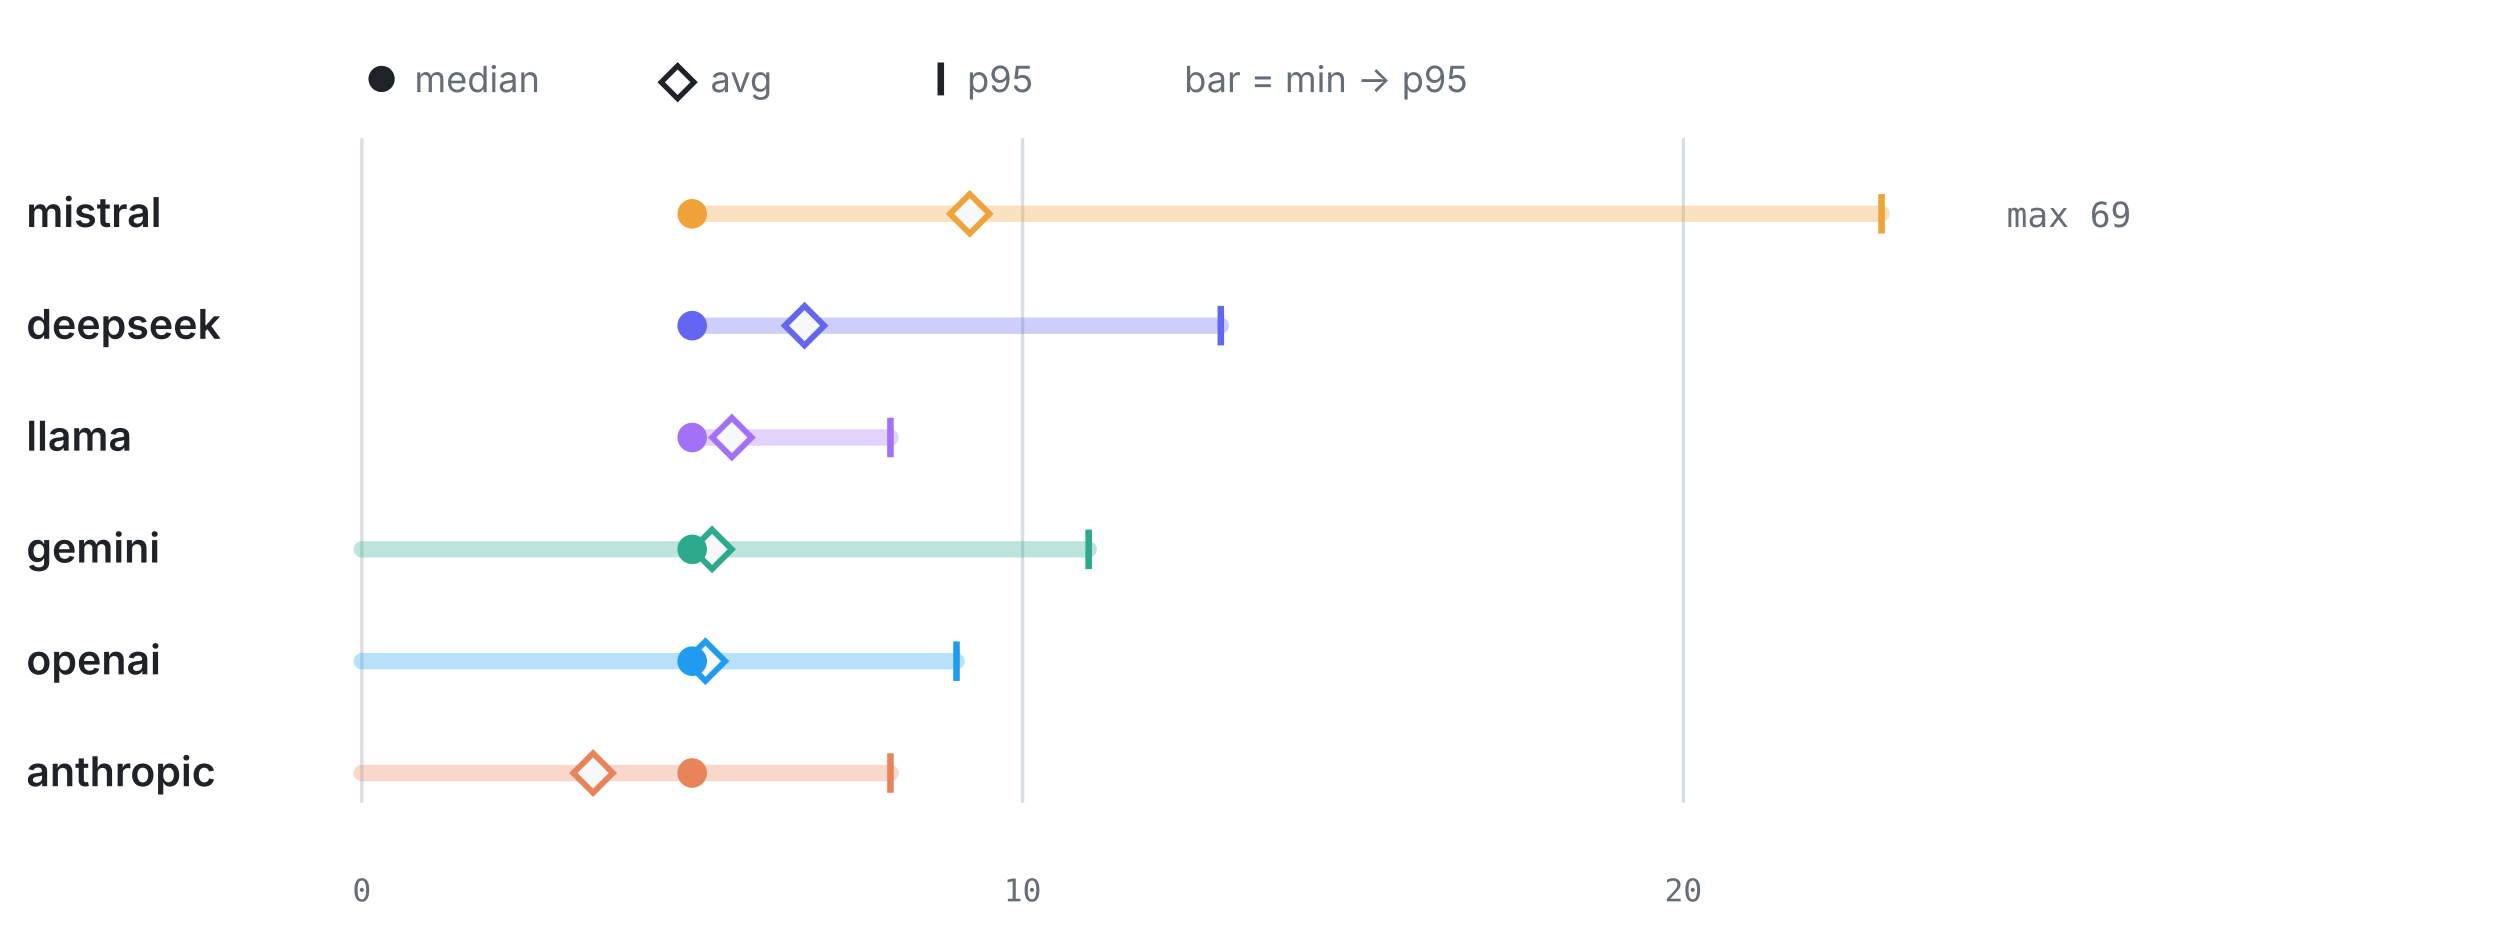
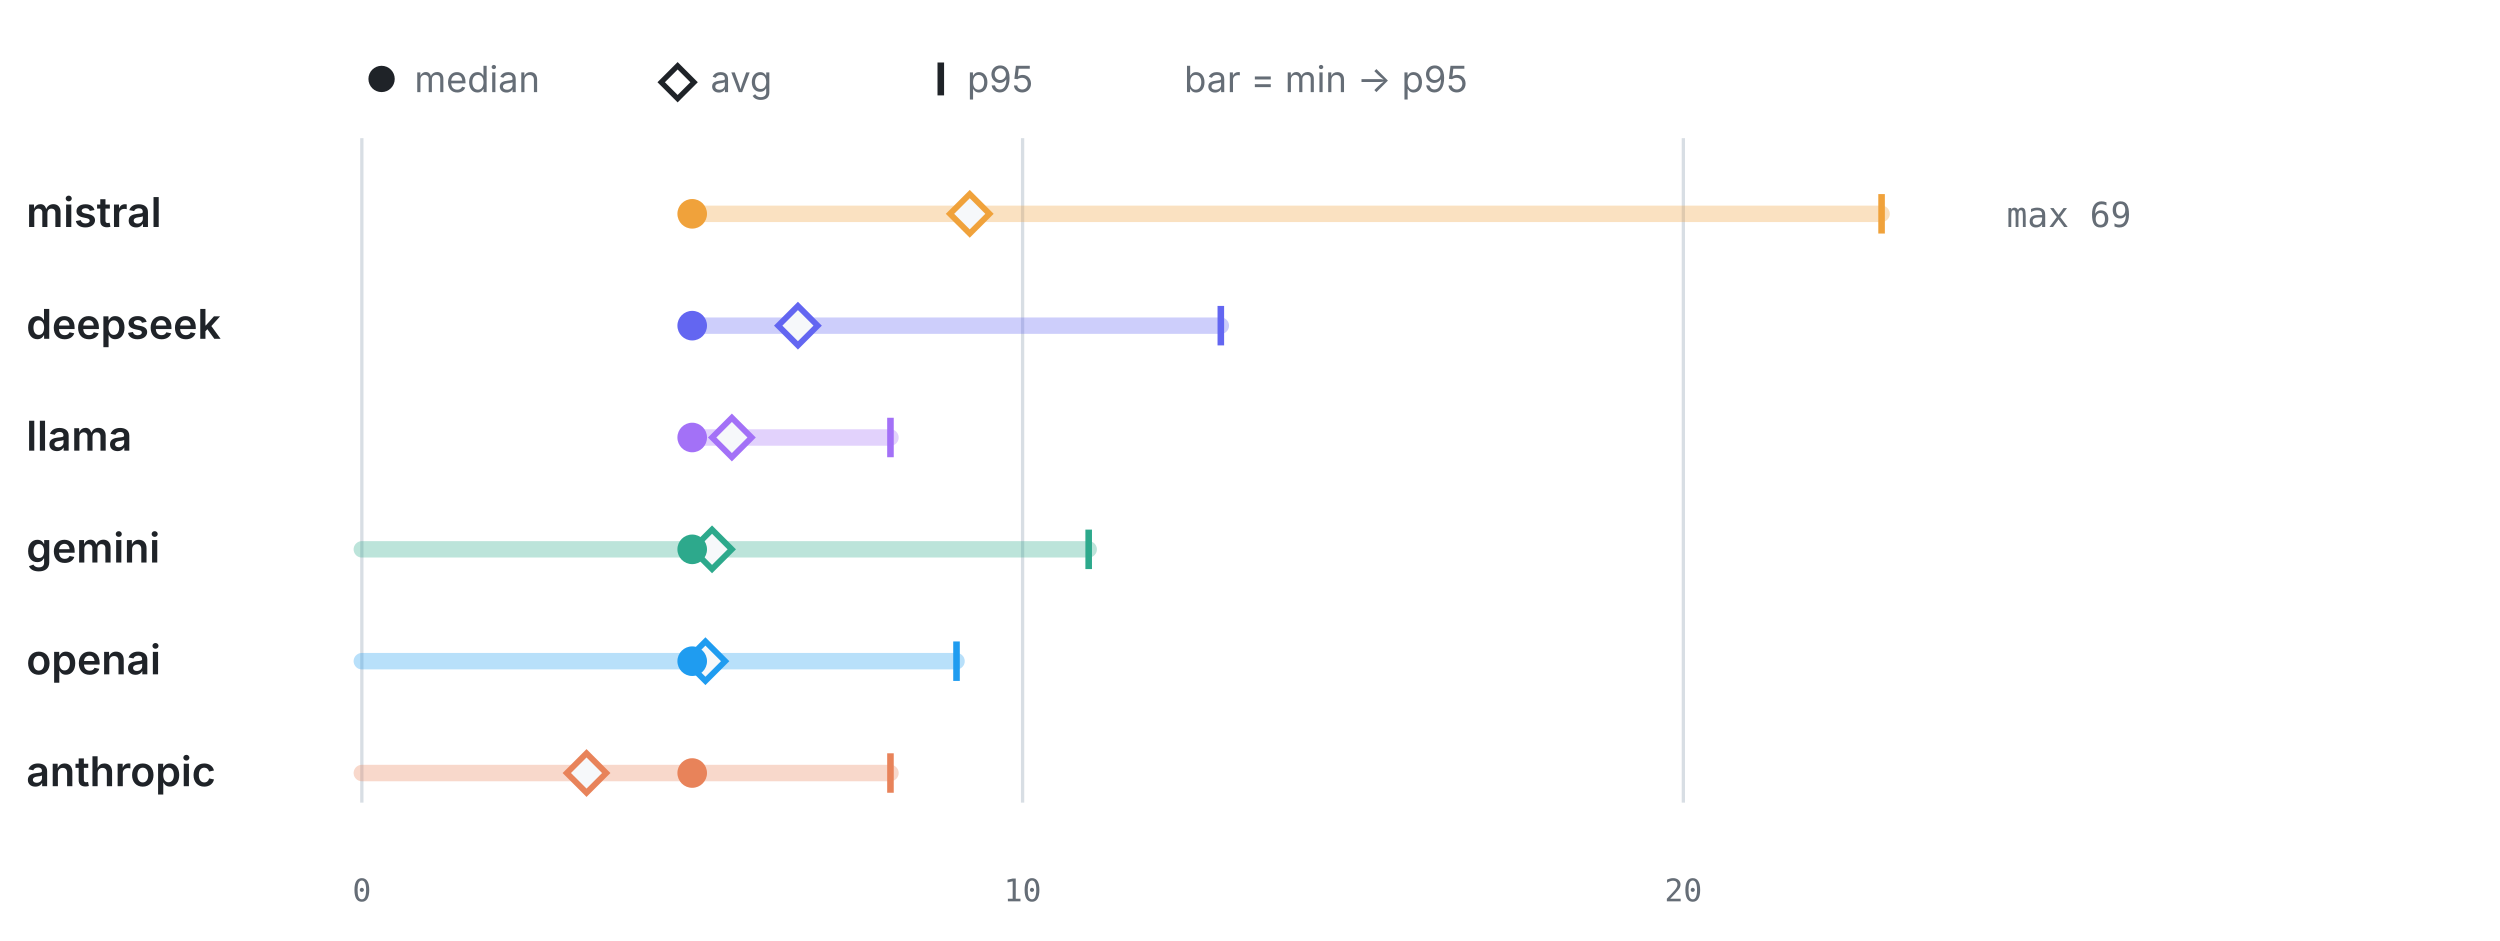
<svg xmlns="http://www.w3.org/2000/svg" viewBox="0 0 760 286" width="760" height="286" role="img" aria-label="LLM calls per test by provider" font-family="-apple-system,BlinkMacSystemFont,'Segoe UI',system-ui,sans-serif">
  <circle cx="116" cy="24" r="4" fill="#1f2328" />
  <text x="126" y="28" font-size="11" font-weight="400" text-anchor="start" fill="#656d76">median</text>
  <path d="M206 20 l5 5 -5 5 -5 -5 z" fill="none" stroke="#1f2328" stroke-width="1.6" />
  <text x="216" y="28" font-size="11" font-weight="400" text-anchor="start" fill="#656d76">avg</text>
  <line x1="286" y1="19" x2="286" y2="29" stroke="#1f2328" stroke-width="2" />
  <text x="294" y="28" font-size="11" font-weight="400" text-anchor="start" fill="#656d76">p95</text>
  <text x="360" y="28" font-size="11" font-weight="400" text-anchor="start" fill="#656d76">bar = min → p95</text>
  <line x1="110" y1="42" x2="110" y2="244" stroke="#d8dee4" stroke-width="1" />
  <text x="110" y="274" font-size="9.5" font-weight="400" text-anchor="middle" fill="#656d76" font-family="ui-monospace,SFMono-Regular,Menlo,monospace">0</text>
  <line x1="310.87" y1="42" x2="310.87" y2="244" stroke="#d8dee4" stroke-width="1" />
  <text x="310.87" y="274" font-size="9.5" font-weight="400" text-anchor="middle" fill="#656d76" font-family="ui-monospace,SFMono-Regular,Menlo,monospace">10</text>
  <line x1="511.74" y1="42" x2="511.74" y2="244" stroke="#d8dee4" stroke-width="1" />
  <text x="511.74" y="274" font-size="9.5" font-weight="400" text-anchor="middle" fill="#656d76" font-family="ui-monospace,SFMono-Regular,Menlo,monospace">20</text>
  <text x="8" y="69" font-size="12.5" font-weight="600" text-anchor="start" fill="#1f2328">mistral</text>
  <line x1="210.43" y1="65" x2="572" y2="65" stroke="#F0A23B" stroke-width="5" stroke-linecap="round" opacity="0.32" />
  <line x1="572" y1="59" x2="572" y2="71" stroke="#F0A23B" stroke-width="2" />
  <path d="M294.8 59 l6 6 -6 6 -6 -6 z" fill="#f6f8fa" stroke="#F0A23B" stroke-width="1.8" />
  <circle cx="210.43" cy="65" r="4.5" fill="#F0A23B" />
  <text x="610" y="69" font-size="10.5" font-weight="400" text-anchor="start" fill="#656d76" font-family="ui-monospace,SFMono-Regular,Menlo,monospace">max 69</text>
  <text x="8" y="103" font-size="12.5" font-weight="600" text-anchor="start" fill="#1f2328">deepseek</text>
  <line x1="210.43" y1="99" x2="371.13" y2="99" stroke="#6366F1" stroke-width="5" stroke-linecap="round" opacity="0.32" />
  <line x1="371.13" y1="93" x2="371.13" y2="105" stroke="#6366F1" stroke-width="2" />
-   <path d="M244.58 93 l6 6 -6 6 -6 -6 z" fill="#f6f8fa" stroke="#6366F1" stroke-width="1.8" />
+   <path d="M242.57 93 l6 6 -6 6 -6 -6 z" fill="#f6f8fa" stroke="#6366F1" stroke-width="1.8" />
  <circle cx="210.43" cy="99" r="4.5" fill="#6366F1" />
  <text x="8" y="137" font-size="12.5" font-weight="600" text-anchor="start" fill="#1f2328">llama</text>
  <line x1="210.43" y1="133" x2="270.7" y2="133" stroke="#A371F7" stroke-width="5" stroke-linecap="round" opacity="0.32" />
  <line x1="270.7" y1="127" x2="270.7" y2="139" stroke="#A371F7" stroke-width="2" />
  <path d="M222.49 127 l6 6 -6 6 -6 -6 z" fill="#f6f8fa" stroke="#A371F7" stroke-width="1.8" />
  <circle cx="210.43" cy="133" r="4.5" fill="#A371F7" />
  <text x="8" y="171" font-size="12.5" font-weight="600" text-anchor="start" fill="#1f2328">gemini</text>
  <line x1="110" y1="167" x2="330.96" y2="167" stroke="#2DA98C" stroke-width="5" stroke-linecap="round" opacity="0.32" />
  <line x1="330.96" y1="161" x2="330.96" y2="173" stroke="#2DA98C" stroke-width="2" />
  <path d="M216.46 161 l6 6 -6 6 -6 -6 z" fill="#f6f8fa" stroke="#2DA98C" stroke-width="1.8" />
  <circle cx="210.43" cy="167" r="4.5" fill="#2DA98C" />
  <text x="8" y="205" font-size="12.5" font-weight="600" text-anchor="start" fill="#1f2328">openai</text>
  <line x1="110" y1="201" x2="290.78" y2="201" stroke="#1F9CF0" stroke-width="5" stroke-linecap="round" opacity="0.32" />
  <line x1="290.78" y1="195" x2="290.78" y2="207" stroke="#1F9CF0" stroke-width="2" />
  <path d="M214.45 195 l6 6 -6 6 -6 -6 z" fill="#f6f8fa" stroke="#1F9CF0" stroke-width="1.8" />
  <circle cx="210.43" cy="201" r="4.5" fill="#1F9CF0" />
  <text x="8" y="239" font-size="12.5" font-weight="600" text-anchor="start" fill="#1f2328">anthropic</text>
  <line x1="110" y1="235" x2="270.7" y2="235" stroke="#E8835A" stroke-width="5" stroke-linecap="round" opacity="0.32" />
  <line x1="270.7" y1="229" x2="270.7" y2="241" stroke="#E8835A" stroke-width="2" />
-   <path d="M180.3 229 l6 6 -6 6 -6 -6 z" fill="#f6f8fa" stroke="#E8835A" stroke-width="1.8" />
+   <path d="M178.3 229 l6 6 -6 6 -6 -6 z" fill="#f6f8fa" stroke="#E8835A" stroke-width="1.8" />
  <circle cx="210.43" cy="235" r="4.5" fill="#E8835A" />
</svg>
